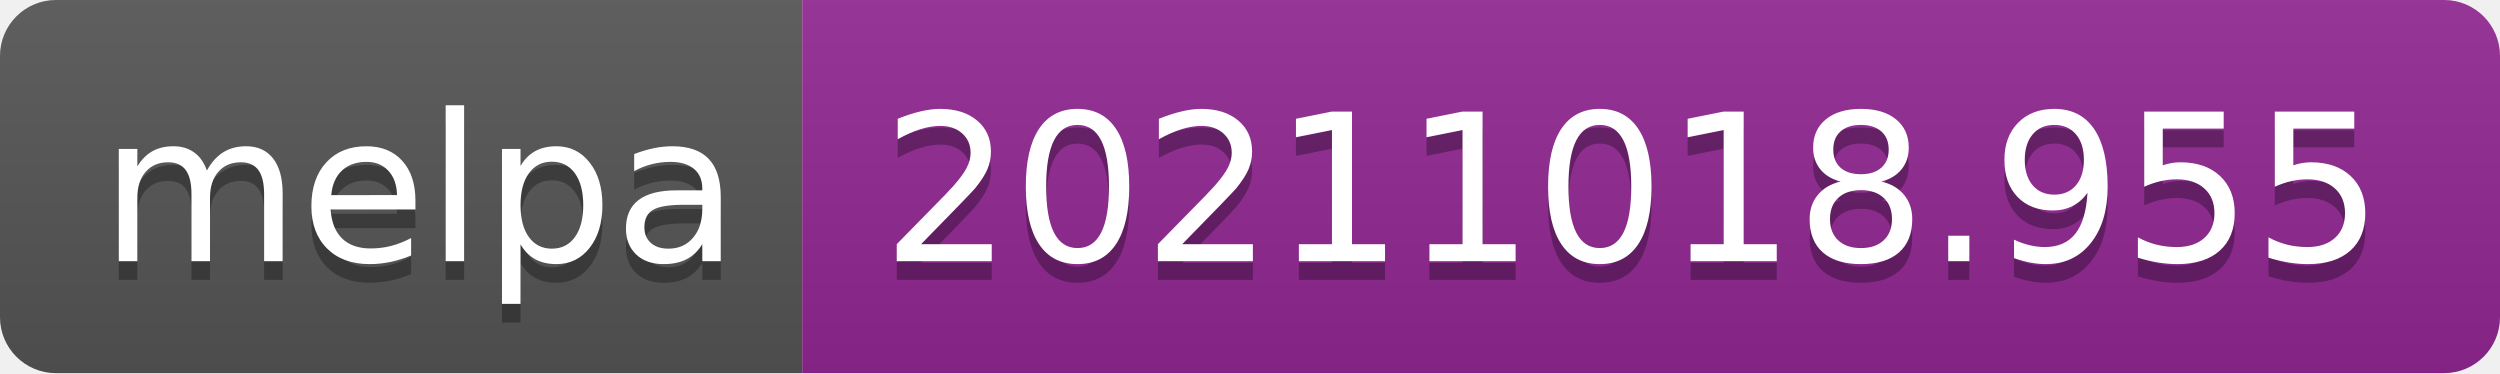
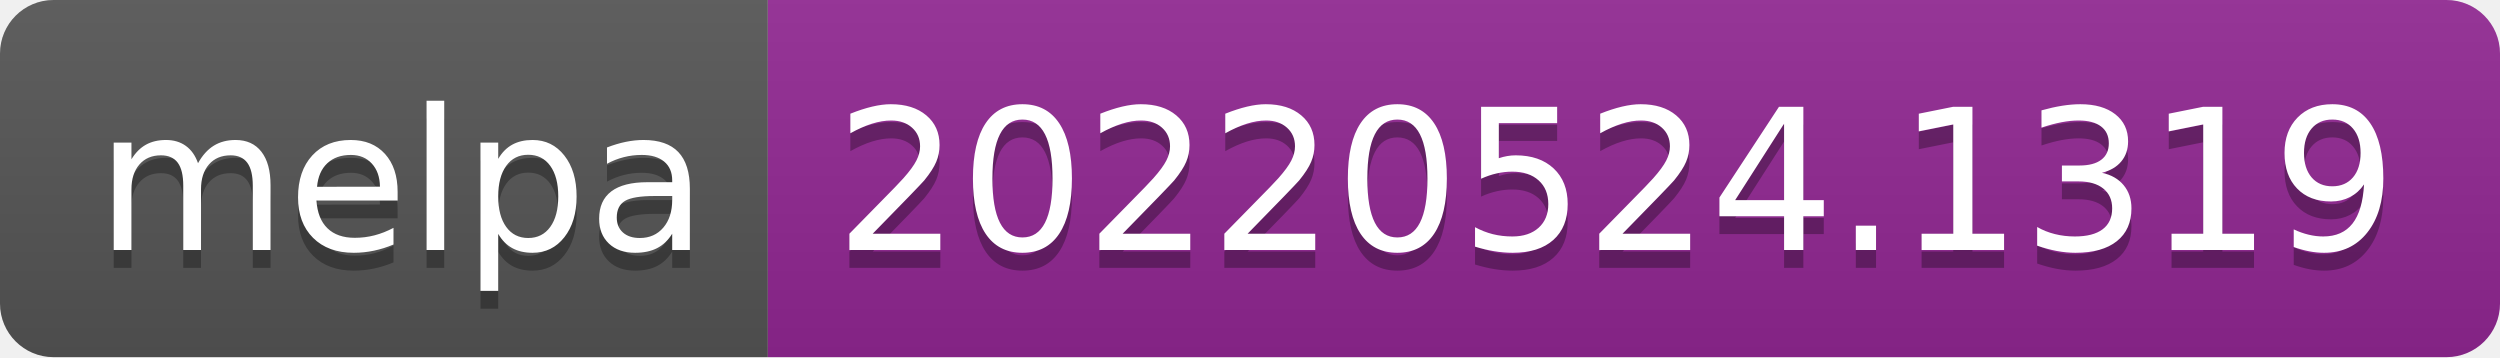
- <svg xmlns="http://www.w3.org/2000/svg" width="134" height="20" role="img" aria-label="melpa: 20211018.955">
+ <svg xmlns="http://www.w3.org/2000/svg" width="140" height="20" role="img" aria-label="melpa: 20220524.1319">
  <linearGradient id="s" x2="0" y2="100%">
    <stop offset="0" stop-color="#bbb" stop-opacity=".1" />
    <stop offset="1" stop-opacity=".1" />
  </linearGradient>
  <clipPath id="r">
-     <rect width="134" height="20" rx="3" fill="#fff" />
+     <rect width="140" height="20" rx="3" fill="#fff" />
  </clipPath>
  <g clip-path="url(#r)">
    <rect width="43" height="20" fill="#555" />
-     <rect x="43" width="91" height="20" fill="#922793" />
-     <rect width="134" height="20" fill="url(#s)" />
+     <rect x="43" width="97" height="20" fill="#922793" />
+     <rect width="140" height="20" fill="url(#s)" />
  </g>
  <g fill="#fff" text-anchor="middle" font-family="Verdana,Geneva,DejaVu Sans,sans-serif" text-rendering="geometricPrecision" font-size="110">
    <text aria-hidden="true" x="225" y="150" fill="#010101" fill-opacity=".3" transform="scale(.1)" textLength="330">melpa</text>
    <text x="225" y="140" transform="scale(.1)" fill="#fff" textLength="330">melpa</text>
-     <text aria-hidden="true" x="875" y="150" fill="#010101" fill-opacity=".3" transform="scale(.1)" textLength="810">20211018.955</text>
-     <text x="875" y="140" transform="scale(.1)" fill="#fff" textLength="810">20211018.955</text>
+     <text aria-hidden="true" x="905" y="150" fill="#010101" fill-opacity=".3" transform="scale(.1)" textLength="870">20220524.1319</text>
+     <text x="905" y="140" transform="scale(.1)" fill="#fff" textLength="870">20220524.1319</text>
  </g>
</svg>
